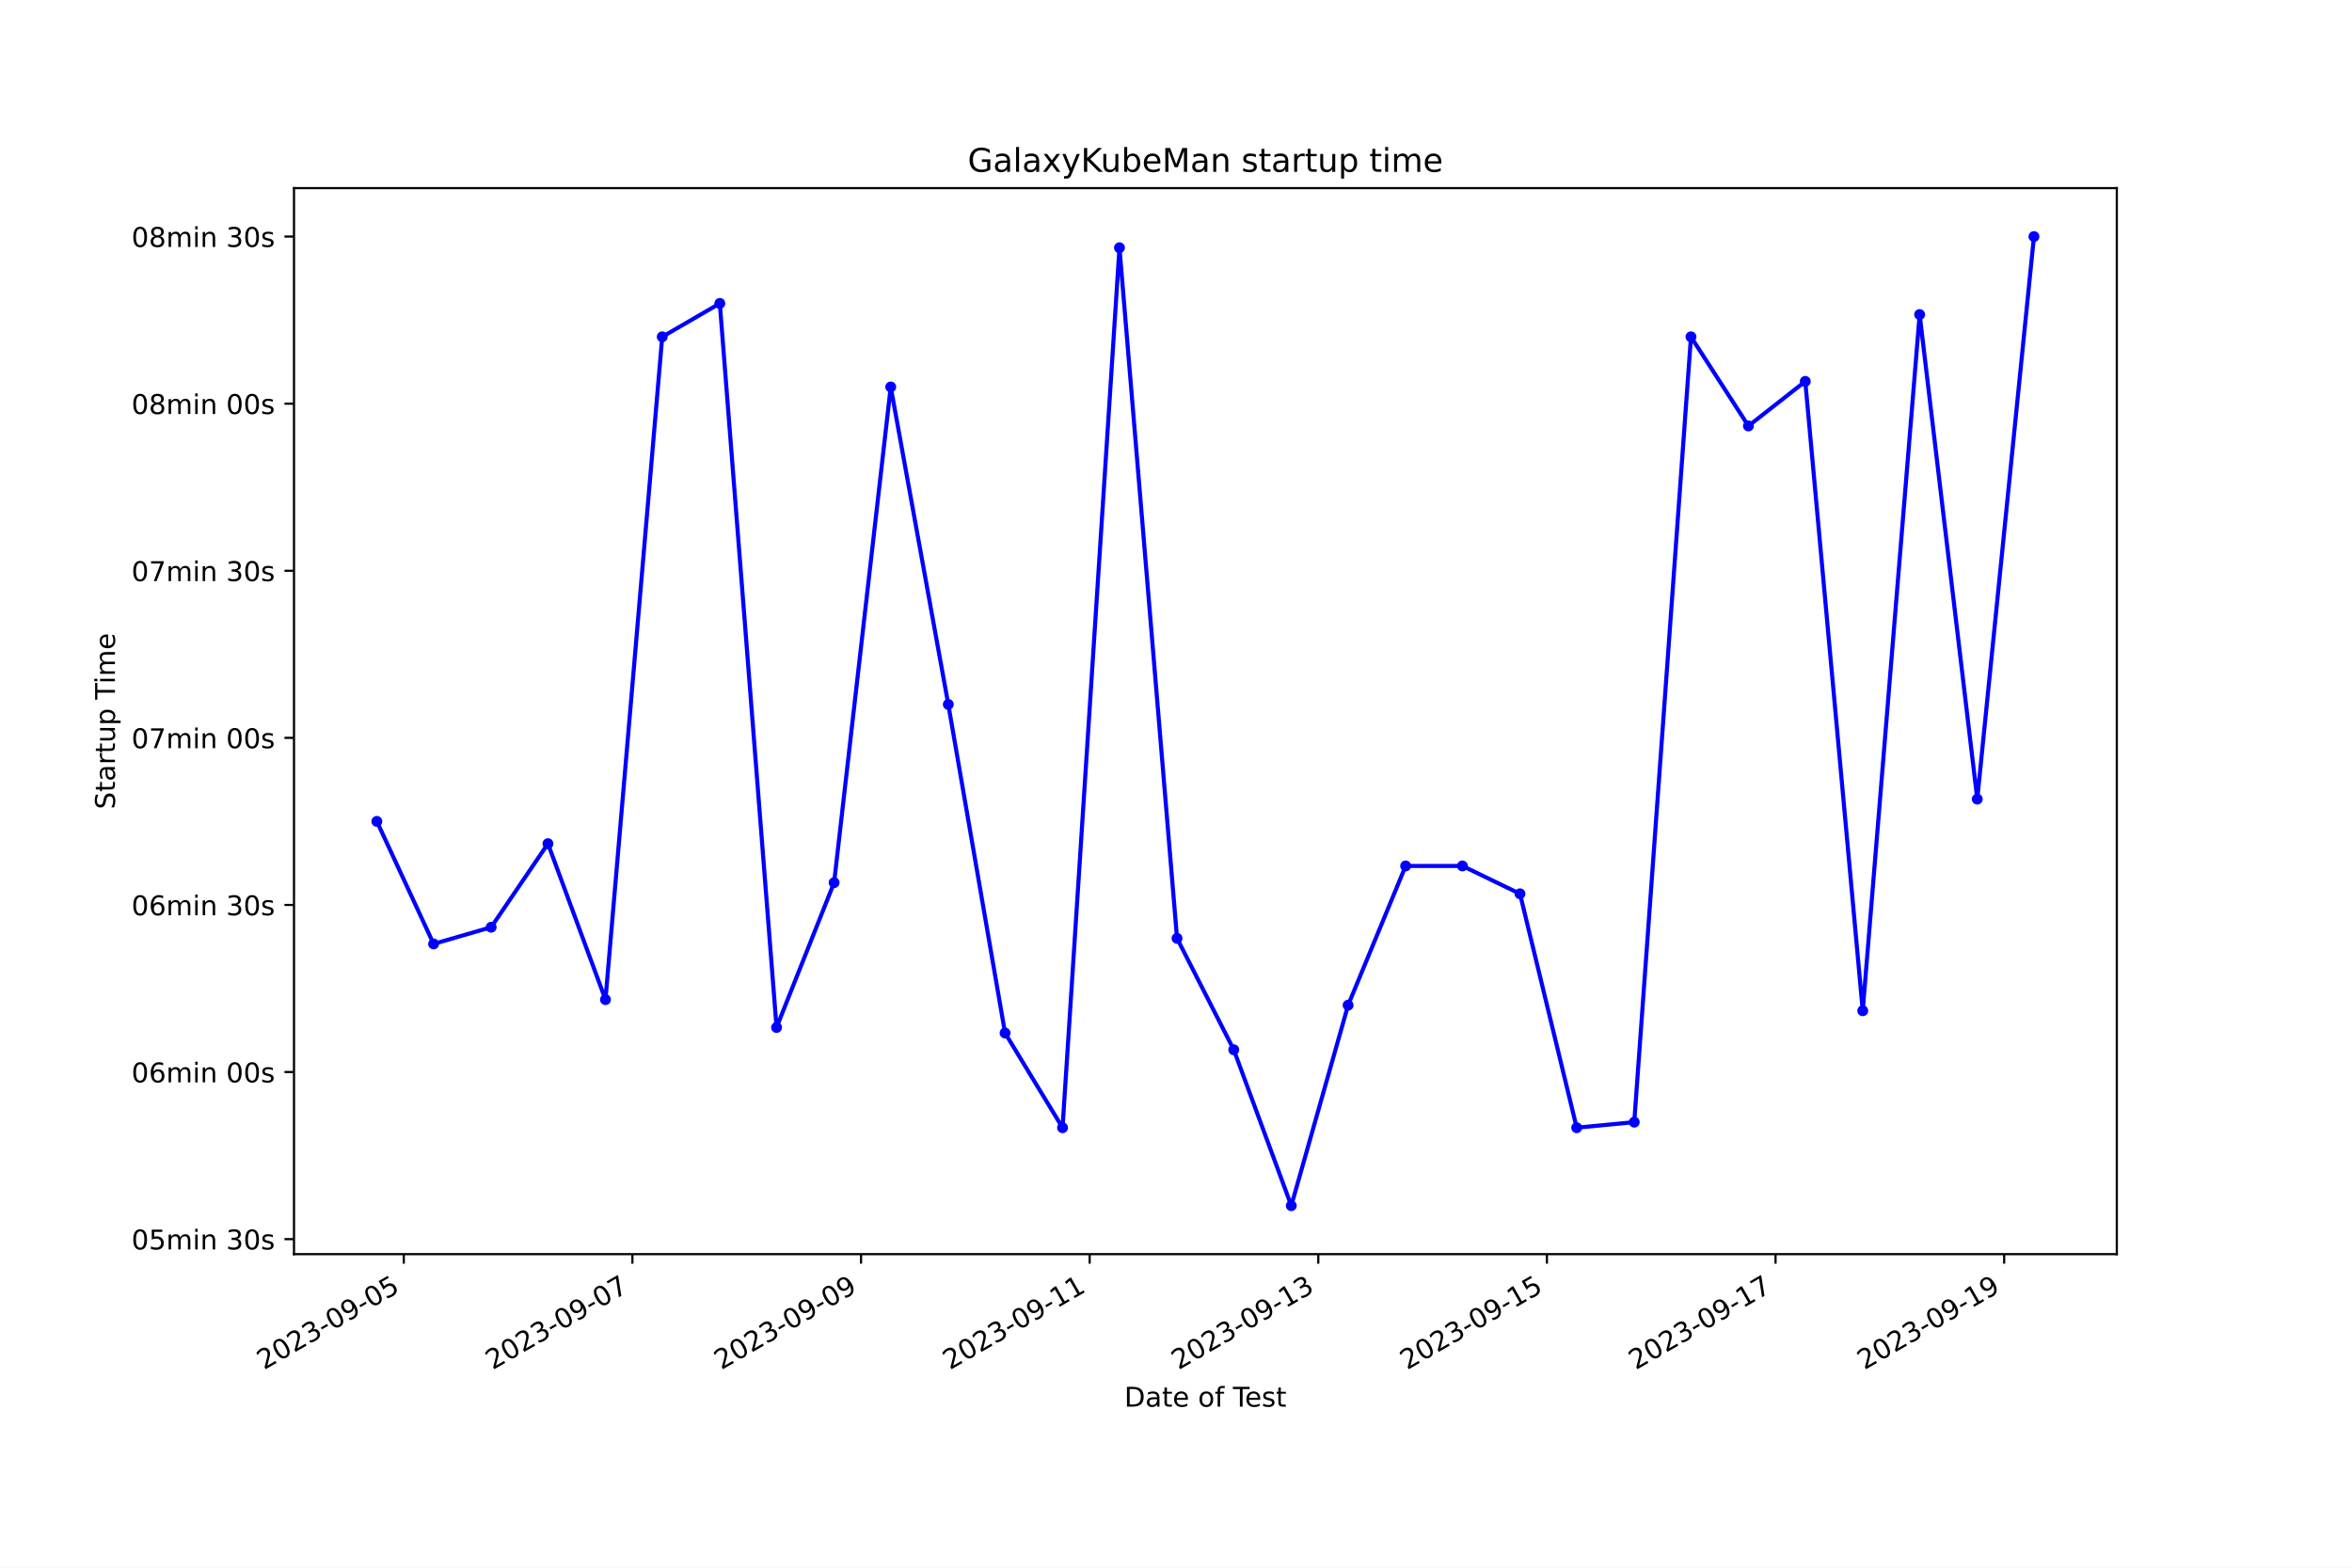
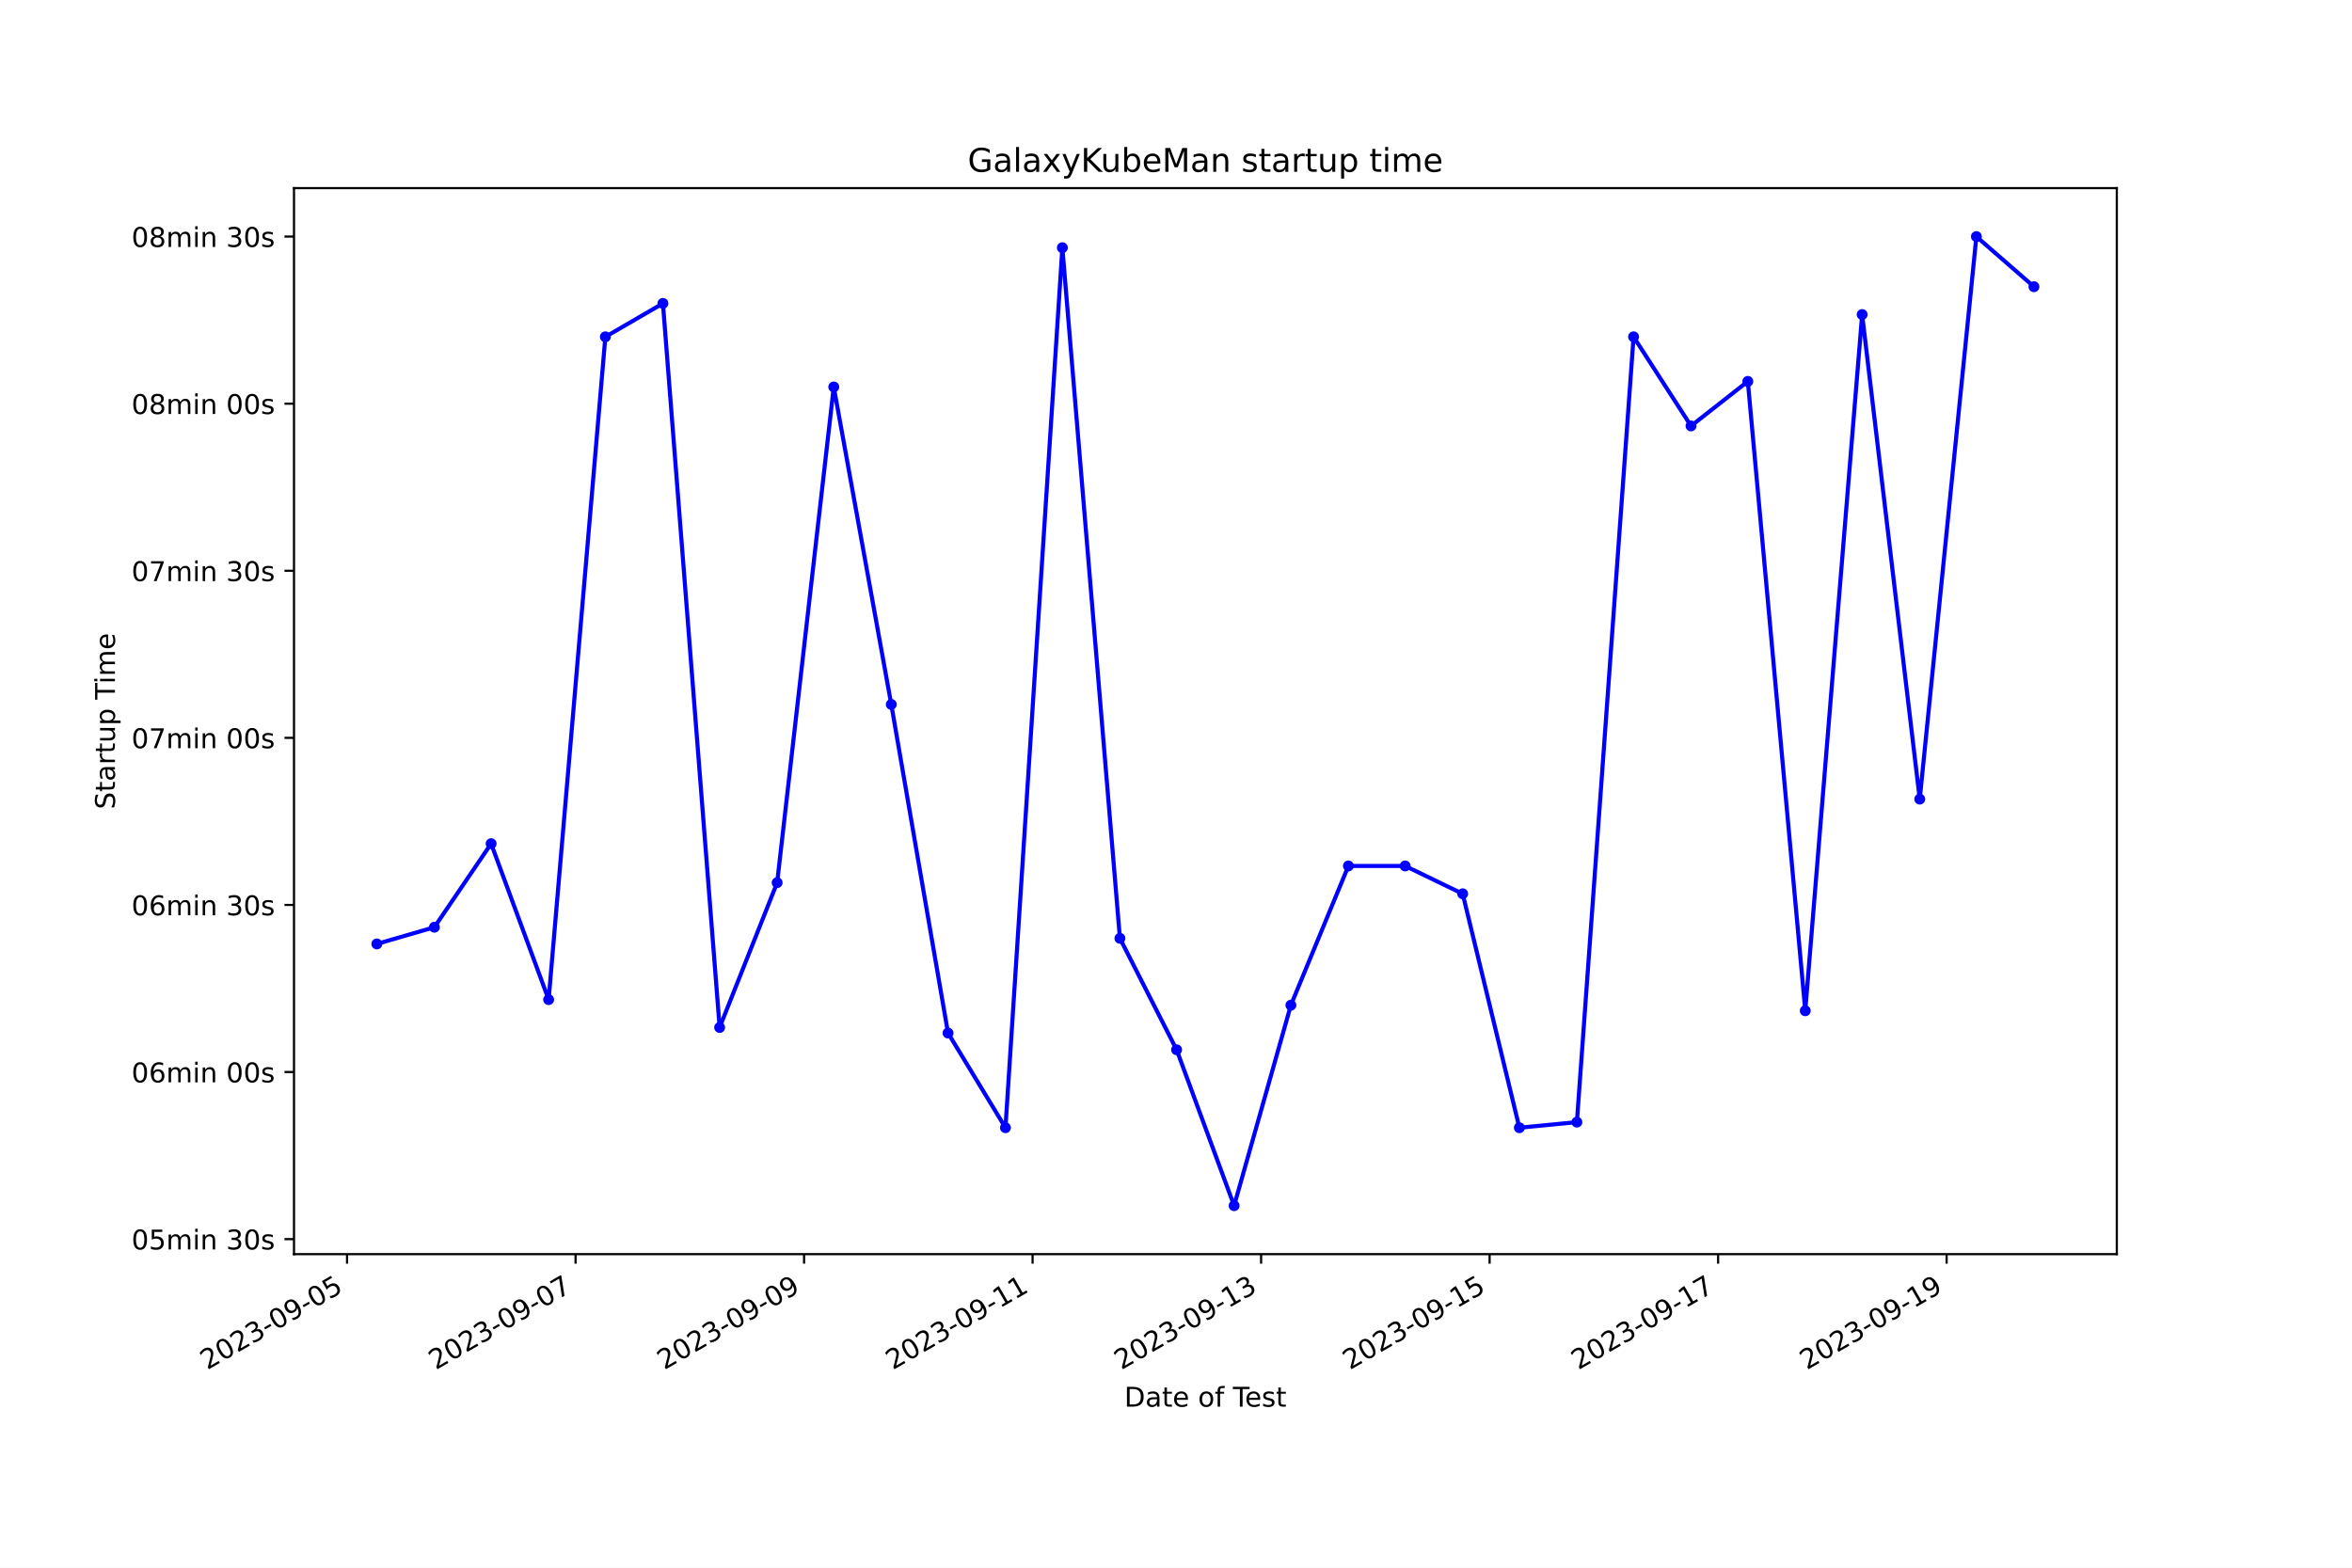
<svg xmlns="http://www.w3.org/2000/svg" xmlns:xlink="http://www.w3.org/1999/xlink" width="864pt" height="576pt" viewBox="0 0 864 576" version="1.1">
  <defs>
    <style type="text/css">*{stroke-linejoin: round; stroke-linecap: butt}</style>
  </defs>
  <g id="figure_1">
    <g id="patch_1">
      <path d="M 0 576  L 864 576  L 864 0  L 0 0  z " style="fill: #ffffff" />
    </g>
    <g id="axes_1">
      <g id="patch_2">
        <path d="M 108 460.8  L 777.6 460.8  L 777.6 69.12  L 108 69.12  z " style="fill: #ffffff" />
      </g>
      <g id="matplotlib.axis_1">
        <g id="xtick_1">
          <g id="line2d_1">
            <defs>
-               <path id="m6b7b2af004" d="M 0 0  L 0 3.5  " style="stroke: #000000; stroke-width: 0.8" />
+               <path id="m6a76d7d9cd" d="M 0 0  L 0 3.5  " style="stroke: #000000; stroke-width: 0.8" />
            </defs>
            <g>
-               <use xlink:href="#m6b7b2af004" x="148.331" y="460.8" style="stroke: #000000; stroke-width: 0.8" />
+               <use xlink:href="#m6a76d7d9cd" x="127.489" y="460.8" style="stroke: #000000; stroke-width: 0.8" />
            </g>
          </g>
          <g id="text_1">
-             <g transform="translate(96.96186 503.4383) rotate(-30) scale(0.1 -0.1)">
+             <g transform="translate(76.11988 503.4383) rotate(-30) scale(0.1 -0.1)">
              <defs>
                <path id="DejaVuSans-32" d="M 1228 531  L 3431 531  L 3431 0  L 469 0  L 469 531  Q 828 903 1448 1529  Q 2069 2156 2228 2338  Q 2531 2678 2651 2914  Q 2772 3150 2772 3378  Q 2772 3750 2511 3984  Q 2250 4219 1831 4219  Q 1534 4219 1204 4116  Q 875 4013 500 3803  L 500 4441  Q 881 4594 1212 4672  Q 1544 4750 1819 4750  Q 2544 4750 2975 4387  Q 3406 4025 3406 3419  Q 3406 3131 3298 2873  Q 3191 2616 2906 2266  Q 2828 2175 2409 1742  Q 1991 1309 1228 531  z " transform="scale(0.015625)" />
                <path id="DejaVuSans-30" d="M 2034 4250  Q 1547 4250 1301 3770  Q 1056 3291 1056 2328  Q 1056 1369 1301 889  Q 1547 409 2034 409  Q 2525 409 2770 889  Q 3016 1369 3016 2328  Q 3016 3291 2770 3770  Q 2525 4250 2034 4250  z M 2034 4750  Q 2819 4750 3233 4129  Q 3647 3509 3647 2328  Q 3647 1150 3233 529  Q 2819 -91 2034 -91  Q 1250 -91 836 529  Q 422 1150 422 2328  Q 422 3509 836 4129  Q 1250 4750 2034 4750  z " transform="scale(0.015625)" />
                <path id="DejaVuSans-33" d="M 2597 2516  Q 3050 2419 3304 2112  Q 3559 1806 3559 1356  Q 3559 666 3084 287  Q 2609 -91 1734 -91  Q 1441 -91 1130 -33  Q 819 25 488 141  L 488 750  Q 750 597 1062 519  Q 1375 441 1716 441  Q 2309 441 2620 675  Q 2931 909 2931 1356  Q 2931 1769 2642 2001  Q 2353 2234 1838 2234  L 1294 2234  L 1294 2753  L 1863 2753  Q 2328 2753 2575 2939  Q 2822 3125 2822 3475  Q 2822 3834 2567 4026  Q 2313 4219 1838 4219  Q 1578 4219 1281 4162  Q 984 4106 628 3988  L 628 4550  Q 988 4650 1302 4700  Q 1616 4750 1894 4750  Q 2613 4750 3031 4423  Q 3450 4097 3450 3541  Q 3450 3153 3228 2886  Q 3006 2619 2597 2516  z " transform="scale(0.015625)" />
                <path id="DejaVuSans-2d" d="M 313 2009  L 1997 2009  L 1997 1497  L 313 1497  L 313 2009  z " transform="scale(0.015625)" />
                <path id="DejaVuSans-39" d="M 703 97  L 703 672  Q 941 559 1184 500  Q 1428 441 1663 441  Q 2288 441 2617 861  Q 2947 1281 2994 2138  Q 2813 1869 2534 1725  Q 2256 1581 1919 1581  Q 1219 1581 811 2004  Q 403 2428 403 3163  Q 403 3881 828 4315  Q 1253 4750 1959 4750  Q 2769 4750 3195 4129  Q 3622 3509 3622 2328  Q 3622 1225 3098 567  Q 2575 -91 1691 -91  Q 1453 -91 1209 -44  Q 966 3 703 97  z M 1959 2075  Q 2384 2075 2632 2365  Q 2881 2656 2881 3163  Q 2881 3666 2632 3958  Q 2384 4250 1959 4250  Q 1534 4250 1286 3958  Q 1038 3666 1038 3163  Q 1038 2656 1286 2365  Q 1534 2075 1959 2075  z " transform="scale(0.015625)" />
                <path id="DejaVuSans-35" d="M 691 4666  L 3169 4666  L 3169 4134  L 1269 4134  L 1269 2991  Q 1406 3038 1543 3061  Q 1681 3084 1819 3084  Q 2600 3084 3056 2656  Q 3513 2228 3513 1497  Q 3513 744 3044 326  Q 2575 -91 1722 -91  Q 1428 -91 1123 -41  Q 819 9 494 109  L 494 744  Q 775 591 1075 516  Q 1375 441 1709 441  Q 2250 441 2565 725  Q 2881 1009 2881 1497  Q 2881 1984 2565 2268  Q 2250 2553 1709 2553  Q 1456 2553 1204 2497  Q 953 2441 691 2322  L 691 4666  z " transform="scale(0.015625)" />
              </defs>
              <use xlink:href="#DejaVuSans-32" />
              <use xlink:href="#DejaVuSans-30" x="63.623" />
              <use xlink:href="#DejaVuSans-32" x="127.246" />
              <use xlink:href="#DejaVuSans-33" x="190.869" />
              <use xlink:href="#DejaVuSans-2d" x="254.492" />
              <use xlink:href="#DejaVuSans-30" x="290.576" />
              <use xlink:href="#DejaVuSans-39" x="354.199" />
              <use xlink:href="#DejaVuSans-2d" x="417.822" />
              <use xlink:href="#DejaVuSans-30" x="453.906" />
              <use xlink:href="#DejaVuSans-35" x="517.529" />
            </g>
          </g>
        </g>
        <g id="xtick_2">
          <g id="line2d_2">
            <g>
-               <use xlink:href="#m6b7b2af004" x="232.316" y="460.8" style="stroke: #000000; stroke-width: 0.8" />
+               <use xlink:href="#m6a76d7d9cd" x="211.432" y="460.8" style="stroke: #000000; stroke-width: 0.8" />
            </g>
          </g>
          <g id="text_2">
-             <g transform="translate(180.9467 503.4383) rotate(-30) scale(0.1 -0.1)">
+             <g transform="translate(160.0625 503.4383) rotate(-30) scale(0.1 -0.1)">
              <defs>
                <path id="DejaVuSans-37" d="M 525 4666  L 3525 4666  L 3525 4397  L 1831 0  L 1172 0  L 2766 4134  L 525 4134  L 525 4666  z " transform="scale(0.015625)" />
              </defs>
              <use xlink:href="#DejaVuSans-32" />
              <use xlink:href="#DejaVuSans-30" x="63.623" />
              <use xlink:href="#DejaVuSans-32" x="127.246" />
              <use xlink:href="#DejaVuSans-33" x="190.869" />
              <use xlink:href="#DejaVuSans-2d" x="254.492" />
              <use xlink:href="#DejaVuSans-30" x="290.576" />
              <use xlink:href="#DejaVuSans-39" x="354.199" />
              <use xlink:href="#DejaVuSans-2d" x="417.822" />
              <use xlink:href="#DejaVuSans-30" x="453.906" />
              <use xlink:href="#DejaVuSans-37" x="517.529" />
            </g>
          </g>
        </g>
        <g id="xtick_3">
          <g id="line2d_3">
            <g>
-               <use xlink:href="#m6b7b2af004" x="316.301" y="460.8" style="stroke: #000000; stroke-width: 0.8" />
+               <use xlink:href="#m6a76d7d9cd" x="295.375" y="460.8" style="stroke: #000000; stroke-width: 0.8" />
            </g>
          </g>
          <g id="text_3">
-             <g transform="translate(264.9315 503.4383) rotate(-30) scale(0.1 -0.1)">
+             <g transform="translate(244.0051 503.4383) rotate(-30) scale(0.1 -0.1)">
              <use xlink:href="#DejaVuSans-32" />
              <use xlink:href="#DejaVuSans-30" x="63.623" />
              <use xlink:href="#DejaVuSans-32" x="127.246" />
              <use xlink:href="#DejaVuSans-33" x="190.869" />
              <use xlink:href="#DejaVuSans-2d" x="254.492" />
              <use xlink:href="#DejaVuSans-30" x="290.576" />
              <use xlink:href="#DejaVuSans-39" x="354.199" />
              <use xlink:href="#DejaVuSans-2d" x="417.822" />
              <use xlink:href="#DejaVuSans-30" x="453.906" />
              <use xlink:href="#DejaVuSans-39" x="517.529" />
            </g>
          </g>
        </g>
        <g id="xtick_4">
          <g id="line2d_4">
            <g>
-               <use xlink:href="#m6b7b2af004" x="400.286" y="460.8" style="stroke: #000000; stroke-width: 0.8" />
+               <use xlink:href="#m6a76d7d9cd" x="379.317" y="460.8" style="stroke: #000000; stroke-width: 0.8" />
            </g>
          </g>
          <g id="text_4">
-             <g transform="translate(348.9164 503.4383) rotate(-30) scale(0.1 -0.1)">
+             <g transform="translate(327.9477 503.4383) rotate(-30) scale(0.1 -0.1)">
              <defs>
                <path id="DejaVuSans-31" d="M 794 531  L 1825 531  L 1825 4091  L 703 3866  L 703 4441  L 1819 4666  L 2450 4666  L 2450 531  L 3481 531  L 3481 0  L 794 0  L 794 531  z " transform="scale(0.015625)" />
              </defs>
              <use xlink:href="#DejaVuSans-32" />
              <use xlink:href="#DejaVuSans-30" x="63.623" />
              <use xlink:href="#DejaVuSans-32" x="127.246" />
              <use xlink:href="#DejaVuSans-33" x="190.869" />
              <use xlink:href="#DejaVuSans-2d" x="254.492" />
              <use xlink:href="#DejaVuSans-30" x="290.576" />
              <use xlink:href="#DejaVuSans-39" x="354.199" />
              <use xlink:href="#DejaVuSans-2d" x="417.822" />
              <use xlink:href="#DejaVuSans-31" x="453.906" />
              <use xlink:href="#DejaVuSans-31" x="517.529" />
            </g>
          </g>
        </g>
        <g id="xtick_5">
          <g id="line2d_5">
            <g>
-               <use xlink:href="#m6b7b2af004" x="484.271" y="460.8" style="stroke: #000000; stroke-width: 0.8" />
+               <use xlink:href="#m6a76d7d9cd" x="463.26" y="460.8" style="stroke: #000000; stroke-width: 0.8" />
            </g>
          </g>
          <g id="text_5">
-             <g transform="translate(432.9012 503.4383) rotate(-30) scale(0.1 -0.1)">
+             <g transform="translate(411.8903 503.4383) rotate(-30) scale(0.1 -0.1)">
              <use xlink:href="#DejaVuSans-32" />
              <use xlink:href="#DejaVuSans-30" x="63.623" />
              <use xlink:href="#DejaVuSans-32" x="127.246" />
              <use xlink:href="#DejaVuSans-33" x="190.869" />
              <use xlink:href="#DejaVuSans-2d" x="254.492" />
              <use xlink:href="#DejaVuSans-30" x="290.576" />
              <use xlink:href="#DejaVuSans-39" x="354.199" />
              <use xlink:href="#DejaVuSans-2d" x="417.822" />
              <use xlink:href="#DejaVuSans-31" x="453.906" />
              <use xlink:href="#DejaVuSans-33" x="517.529" />
            </g>
          </g>
        </g>
        <g id="xtick_6">
          <g id="line2d_6">
            <g>
-               <use xlink:href="#m6b7b2af004" x="568.256" y="460.8" style="stroke: #000000; stroke-width: 0.8" />
+               <use xlink:href="#m6a76d7d9cd" x="547.202" y="460.8" style="stroke: #000000; stroke-width: 0.8" />
            </g>
          </g>
          <g id="text_6">
-             <g transform="translate(516.8861 503.4383) rotate(-30) scale(0.1 -0.1)">
+             <g transform="translate(495.833 503.4383) rotate(-30) scale(0.1 -0.1)">
              <use xlink:href="#DejaVuSans-32" />
              <use xlink:href="#DejaVuSans-30" x="63.623" />
              <use xlink:href="#DejaVuSans-32" x="127.246" />
              <use xlink:href="#DejaVuSans-33" x="190.869" />
              <use xlink:href="#DejaVuSans-2d" x="254.492" />
              <use xlink:href="#DejaVuSans-30" x="290.576" />
              <use xlink:href="#DejaVuSans-39" x="354.199" />
              <use xlink:href="#DejaVuSans-2d" x="417.822" />
              <use xlink:href="#DejaVuSans-31" x="453.906" />
              <use xlink:href="#DejaVuSans-35" x="517.529" />
            </g>
          </g>
        </g>
        <g id="xtick_7">
          <g id="line2d_7">
            <g>
-               <use xlink:href="#m6b7b2af004" x="652.24" y="460.8" style="stroke: #000000; stroke-width: 0.8" />
+               <use xlink:href="#m6a76d7d9cd" x="631.145" y="460.8" style="stroke: #000000; stroke-width: 0.8" />
            </g>
          </g>
          <g id="text_7">
-             <g transform="translate(600.8709 503.4383) rotate(-30) scale(0.1 -0.1)">
+             <g transform="translate(579.7756 503.4383) rotate(-30) scale(0.1 -0.1)">
              <use xlink:href="#DejaVuSans-32" />
              <use xlink:href="#DejaVuSans-30" x="63.623" />
              <use xlink:href="#DejaVuSans-32" x="127.246" />
              <use xlink:href="#DejaVuSans-33" x="190.869" />
              <use xlink:href="#DejaVuSans-2d" x="254.492" />
              <use xlink:href="#DejaVuSans-30" x="290.576" />
              <use xlink:href="#DejaVuSans-39" x="354.199" />
              <use xlink:href="#DejaVuSans-2d" x="417.822" />
              <use xlink:href="#DejaVuSans-31" x="453.906" />
              <use xlink:href="#DejaVuSans-37" x="517.529" />
            </g>
          </g>
        </g>
        <g id="xtick_8">
          <g id="line2d_8">
            <g>
-               <use xlink:href="#m6b7b2af004" x="736.225" y="460.8" style="stroke: #000000; stroke-width: 0.8" />
+               <use xlink:href="#m6a76d7d9cd" x="715.088" y="460.8" style="stroke: #000000; stroke-width: 0.8" />
            </g>
          </g>
          <g id="text_8">
-             <g transform="translate(684.8557 503.4383) rotate(-30) scale(0.1 -0.1)">
+             <g transform="translate(663.7182 503.4383) rotate(-30) scale(0.1 -0.1)">
              <use xlink:href="#DejaVuSans-32" />
              <use xlink:href="#DejaVuSans-30" x="63.623" />
              <use xlink:href="#DejaVuSans-32" x="127.246" />
              <use xlink:href="#DejaVuSans-33" x="190.869" />
              <use xlink:href="#DejaVuSans-2d" x="254.492" />
              <use xlink:href="#DejaVuSans-30" x="290.576" />
              <use xlink:href="#DejaVuSans-39" x="354.199" />
              <use xlink:href="#DejaVuSans-2d" x="417.822" />
              <use xlink:href="#DejaVuSans-31" x="453.906" />
              <use xlink:href="#DejaVuSans-39" x="517.529" />
            </g>
          </g>
        </g>
        <g id="text_9">
          <g transform="translate(413.0063 516.8378) scale(0.1 -0.1)">
            <defs>
              <path id="DejaVuSans-44" d="M 1259 4147  L 1259 519  L 2022 519  Q 2988 519 3436 956  Q 3884 1394 3884 2338  Q 3884 3275 3436 3711  Q 2988 4147 2022 4147  L 1259 4147  z M 628 4666  L 1925 4666  Q 3281 4666 3915 4102  Q 4550 3538 4550 2338  Q 4550 1131 3912 565  Q 3275 0 1925 0  L 628 0  L 628 4666  z " transform="scale(0.015625)" />
              <path id="DejaVuSans-61" d="M 2194 1759  Q 1497 1759 1228 1600  Q 959 1441 959 1056  Q 959 750 1161 570  Q 1363 391 1709 391  Q 2188 391 2477 730  Q 2766 1069 2766 1631  L 2766 1759  L 2194 1759  z M 3341 1997  L 3341 0  L 2766 0  L 2766 531  Q 2569 213 2275 61  Q 1981 -91 1556 -91  Q 1019 -91 701 211  Q 384 513 384 1019  Q 384 1609 779 1909  Q 1175 2209 1959 2209  L 2766 2209  L 2766 2266  Q 2766 2663 2505 2880  Q 2244 3097 1772 3097  Q 1472 3097 1187 3025  Q 903 2953 641 2809  L 641 3341  Q 956 3463 1253 3523  Q 1550 3584 1831 3584  Q 2591 3584 2966 3190  Q 3341 2797 3341 1997  z " transform="scale(0.015625)" />
              <path id="DejaVuSans-74" d="M 1172 4494  L 1172 3500  L 2356 3500  L 2356 3053  L 1172 3053  L 1172 1153  Q 1172 725 1289 603  Q 1406 481 1766 481  L 2356 481  L 2356 0  L 1766 0  Q 1100 0 847 248  Q 594 497 594 1153  L 594 3053  L 172 3053  L 172 3500  L 594 3500  L 594 4494  L 1172 4494  z " transform="scale(0.015625)" />
              <path id="DejaVuSans-65" d="M 3597 1894  L 3597 1613  L 953 1613  Q 991 1019 1311 708  Q 1631 397 2203 397  Q 2534 397 2845 478  Q 3156 559 3463 722  L 3463 178  Q 3153 47 2828 -22  Q 2503 -91 2169 -91  Q 1331 -91 842 396  Q 353 884 353 1716  Q 353 2575 817 3079  Q 1281 3584 2069 3584  Q 2775 3584 3186 3129  Q 3597 2675 3597 1894  z M 3022 2063  Q 3016 2534 2758 2815  Q 2500 3097 2075 3097  Q 1594 3097 1305 2825  Q 1016 2553 972 2059  L 3022 2063  z " transform="scale(0.015625)" />
              <path id="DejaVuSans-20" transform="scale(0.015625)" />
              <path id="DejaVuSans-6f" d="M 1959 3097  Q 1497 3097 1228 2736  Q 959 2375 959 1747  Q 959 1119 1226 758  Q 1494 397 1959 397  Q 2419 397 2687 759  Q 2956 1122 2956 1747  Q 2956 2369 2687 2733  Q 2419 3097 1959 3097  z M 1959 3584  Q 2709 3584 3137 3096  Q 3566 2609 3566 1747  Q 3566 888 3137 398  Q 2709 -91 1959 -91  Q 1206 -91 779 398  Q 353 888 353 1747  Q 353 2609 779 3096  Q 1206 3584 1959 3584  z " transform="scale(0.015625)" />
              <path id="DejaVuSans-66" d="M 2375 4863  L 2375 4384  L 1825 4384  Q 1516 4384 1395 4259  Q 1275 4134 1275 3809  L 1275 3500  L 2222 3500  L 2222 3053  L 1275 3053  L 1275 0  L 697 0  L 697 3053  L 147 3053  L 147 3500  L 697 3500  L 697 3744  Q 697 4328 969 4595  Q 1241 4863 1831 4863  L 2375 4863  z " transform="scale(0.015625)" />
              <path id="DejaVuSans-54" d="M -19 4666  L 3928 4666  L 3928 4134  L 2272 4134  L 2272 0  L 1638 0  L 1638 4134  L -19 4134  L -19 4666  z " transform="scale(0.015625)" />
              <path id="DejaVuSans-73" d="M 2834 3397  L 2834 2853  Q 2591 2978 2328 3040  Q 2066 3103 1784 3103  Q 1356 3103 1142 2972  Q 928 2841 928 2578  Q 928 2378 1081 2264  Q 1234 2150 1697 2047  L 1894 2003  Q 2506 1872 2764 1633  Q 3022 1394 3022 966  Q 3022 478 2636 193  Q 2250 -91 1575 -91  Q 1294 -91 989 -36  Q 684 19 347 128  L 347 722  Q 666 556 975 473  Q 1284 391 1588 391  Q 1994 391 2212 530  Q 2431 669 2431 922  Q 2431 1156 2273 1281  Q 2116 1406 1581 1522  L 1381 1569  Q 847 1681 609 1914  Q 372 2147 372 2553  Q 372 3047 722 3315  Q 1072 3584 1716 3584  Q 2034 3584 2315 3537  Q 2597 3491 2834 3397  z " transform="scale(0.015625)" />
            </defs>
            <use xlink:href="#DejaVuSans-44" />
            <use xlink:href="#DejaVuSans-61" x="77.002" />
            <use xlink:href="#DejaVuSans-74" x="138.281" />
            <use xlink:href="#DejaVuSans-65" x="177.49" />
            <use xlink:href="#DejaVuSans-20" x="239.014" />
            <use xlink:href="#DejaVuSans-6f" x="270.801" />
            <use xlink:href="#DejaVuSans-66" x="331.982" />
            <use xlink:href="#DejaVuSans-20" x="367.188" />
            <use xlink:href="#DejaVuSans-54" x="398.975" />
            <use xlink:href="#DejaVuSans-65" x="443.059" />
            <use xlink:href="#DejaVuSans-73" x="504.582" />
            <use xlink:href="#DejaVuSans-74" x="556.682" />
          </g>
        </g>
      </g>
      <g id="matplotlib.axis_2">
        <g id="ytick_1">
          <g id="line2d_9">
            <defs>
-               <path id="mb7750f87bd" d="M 0 0  L -3.5 0  " style="stroke: #000000; stroke-width: 0.8" />
+               <path id="mc46dc2478e" d="M 0 0  L -3.5 0  " style="stroke: #000000; stroke-width: 0.8" />
            </defs>
            <g>
-               <use xlink:href="#mb7750f87bd" x="108" y="455.275" style="stroke: #000000; stroke-width: 0.8" />
+               <use xlink:href="#mc46dc2478e" x="108" y="455.275" style="stroke: #000000; stroke-width: 0.8" />
            </g>
          </g>
          <g id="text_10">
            <g transform="translate(48.30625 459.074) scale(0.1 -0.1)">
              <defs>
                <path id="DejaVuSans-6d" d="M 3328 2828  Q 3544 3216 3844 3400  Q 4144 3584 4550 3584  Q 5097 3584 5394 3201  Q 5691 2819 5691 2113  L 5691 0  L 5113 0  L 5113 2094  Q 5113 2597 4934 2840  Q 4756 3084 4391 3084  Q 3944 3084 3684 2787  Q 3425 2491 3425 1978  L 3425 0  L 2847 0  L 2847 2094  Q 2847 2600 2669 2842  Q 2491 3084 2119 3084  Q 1678 3084 1418 2786  Q 1159 2488 1159 1978  L 1159 0  L 581 0  L 581 3500  L 1159 3500  L 1159 2956  Q 1356 3278 1631 3431  Q 1906 3584 2284 3584  Q 2666 3584 2933 3390  Q 3200 3197 3328 2828  z " transform="scale(0.015625)" />
                <path id="DejaVuSans-69" d="M 603 3500  L 1178 3500  L 1178 0  L 603 0  L 603 3500  z M 603 4863  L 1178 4863  L 1178 4134  L 603 4134  L 603 4863  z " transform="scale(0.015625)" />
                <path id="DejaVuSans-6e" d="M 3513 2113  L 3513 0  L 2938 0  L 2938 2094  Q 2938 2591 2744 2837  Q 2550 3084 2163 3084  Q 1697 3084 1428 2787  Q 1159 2491 1159 1978  L 1159 0  L 581 0  L 581 3500  L 1159 3500  L 1159 2956  Q 1366 3272 1645 3428  Q 1925 3584 2291 3584  Q 2894 3584 3203 3211  Q 3513 2838 3513 2113  z " transform="scale(0.015625)" />
              </defs>
              <use xlink:href="#DejaVuSans-30" />
              <use xlink:href="#DejaVuSans-35" x="63.623" />
              <use xlink:href="#DejaVuSans-6d" x="127.246" />
              <use xlink:href="#DejaVuSans-69" x="224.658" />
              <use xlink:href="#DejaVuSans-6e" x="252.441" />
              <use xlink:href="#DejaVuSans-20" x="315.82" />
              <use xlink:href="#DejaVuSans-33" x="347.607" />
              <use xlink:href="#DejaVuSans-30" x="411.23" />
              <use xlink:href="#DejaVuSans-73" x="474.854" />
            </g>
          </g>
        </g>
        <g id="ytick_2">
          <g id="line2d_10">
            <g>
-               <use xlink:href="#mb7750f87bd" x="108" y="393.883" style="stroke: #000000; stroke-width: 0.8" />
+               <use xlink:href="#mc46dc2478e" x="108" y="393.883" style="stroke: #000000; stroke-width: 0.8" />
            </g>
          </g>
          <g id="text_11">
            <g transform="translate(48.30625 397.6821) scale(0.1 -0.1)">
              <defs>
                <path id="DejaVuSans-36" d="M 2113 2584  Q 1688 2584 1439 2293  Q 1191 2003 1191 1497  Q 1191 994 1439 701  Q 1688 409 2113 409  Q 2538 409 2786 701  Q 3034 994 3034 1497  Q 3034 2003 2786 2293  Q 2538 2584 2113 2584  z M 3366 4563  L 3366 3988  Q 3128 4100 2886 4159  Q 2644 4219 2406 4219  Q 1781 4219 1451 3797  Q 1122 3375 1075 2522  Q 1259 2794 1537 2939  Q 1816 3084 2150 3084  Q 2853 3084 3261 2657  Q 3669 2231 3669 1497  Q 3669 778 3244 343  Q 2819 -91 2113 -91  Q 1303 -91 875 529  Q 447 1150 447 2328  Q 447 3434 972 4092  Q 1497 4750 2381 4750  Q 2619 4750 2861 4703  Q 3103 4656 3366 4563  z " transform="scale(0.015625)" />
              </defs>
              <use xlink:href="#DejaVuSans-30" />
              <use xlink:href="#DejaVuSans-36" x="63.623" />
              <use xlink:href="#DejaVuSans-6d" x="127.246" />
              <use xlink:href="#DejaVuSans-69" x="224.658" />
              <use xlink:href="#DejaVuSans-6e" x="252.441" />
              <use xlink:href="#DejaVuSans-20" x="315.82" />
              <use xlink:href="#DejaVuSans-30" x="347.607" />
              <use xlink:href="#DejaVuSans-30" x="411.23" />
              <use xlink:href="#DejaVuSans-73" x="474.854" />
            </g>
          </g>
        </g>
        <g id="ytick_3">
          <g id="line2d_11">
            <g>
-               <use xlink:href="#mb7750f87bd" x="108" y="332.491" style="stroke: #000000; stroke-width: 0.8" />
+               <use xlink:href="#mc46dc2478e" x="108" y="332.491" style="stroke: #000000; stroke-width: 0.8" />
            </g>
          </g>
          <g id="text_12">
            <g transform="translate(48.30625 336.2903) scale(0.1 -0.1)">
              <use xlink:href="#DejaVuSans-30" />
              <use xlink:href="#DejaVuSans-36" x="63.623" />
              <use xlink:href="#DejaVuSans-6d" x="127.246" />
              <use xlink:href="#DejaVuSans-69" x="224.658" />
              <use xlink:href="#DejaVuSans-6e" x="252.441" />
              <use xlink:href="#DejaVuSans-20" x="315.82" />
              <use xlink:href="#DejaVuSans-33" x="347.607" />
              <use xlink:href="#DejaVuSans-30" x="411.23" />
              <use xlink:href="#DejaVuSans-73" x="474.854" />
            </g>
          </g>
        </g>
        <g id="ytick_4">
          <g id="line2d_12">
            <g>
-               <use xlink:href="#mb7750f87bd" x="108" y="271.099" style="stroke: #000000; stroke-width: 0.8" />
+               <use xlink:href="#mc46dc2478e" x="108" y="271.099" style="stroke: #000000; stroke-width: 0.8" />
            </g>
          </g>
          <g id="text_13">
            <g transform="translate(48.30625 274.8984) scale(0.1 -0.1)">
              <use xlink:href="#DejaVuSans-30" />
              <use xlink:href="#DejaVuSans-37" x="63.623" />
              <use xlink:href="#DejaVuSans-6d" x="127.246" />
              <use xlink:href="#DejaVuSans-69" x="224.658" />
              <use xlink:href="#DejaVuSans-6e" x="252.441" />
              <use xlink:href="#DejaVuSans-20" x="315.82" />
              <use xlink:href="#DejaVuSans-30" x="347.607" />
              <use xlink:href="#DejaVuSans-30" x="411.23" />
              <use xlink:href="#DejaVuSans-73" x="474.854" />
            </g>
          </g>
        </g>
        <g id="ytick_5">
          <g id="line2d_13">
            <g>
-               <use xlink:href="#mb7750f87bd" x="108" y="209.707" style="stroke: #000000; stroke-width: 0.8" />
+               <use xlink:href="#mc46dc2478e" x="108" y="209.707" style="stroke: #000000; stroke-width: 0.8" />
            </g>
          </g>
          <g id="text_14">
            <g transform="translate(48.30625 213.5066) scale(0.1 -0.1)">
              <use xlink:href="#DejaVuSans-30" />
              <use xlink:href="#DejaVuSans-37" x="63.623" />
              <use xlink:href="#DejaVuSans-6d" x="127.246" />
              <use xlink:href="#DejaVuSans-69" x="224.658" />
              <use xlink:href="#DejaVuSans-6e" x="252.441" />
              <use xlink:href="#DejaVuSans-20" x="315.82" />
              <use xlink:href="#DejaVuSans-33" x="347.607" />
              <use xlink:href="#DejaVuSans-30" x="411.23" />
              <use xlink:href="#DejaVuSans-73" x="474.854" />
            </g>
          </g>
        </g>
        <g id="ytick_6">
          <g id="line2d_14">
            <g>
-               <use xlink:href="#mb7750f87bd" x="108" y="148.315" style="stroke: #000000; stroke-width: 0.8" />
+               <use xlink:href="#mc46dc2478e" x="108" y="148.315" style="stroke: #000000; stroke-width: 0.8" />
            </g>
          </g>
          <g id="text_15">
            <g transform="translate(48.30625 152.1147) scale(0.1 -0.1)">
              <defs>
                <path id="DejaVuSans-38" d="M 2034 2216  Q 1584 2216 1326 1975  Q 1069 1734 1069 1313  Q 1069 891 1326 650  Q 1584 409 2034 409  Q 2484 409 2743 651  Q 3003 894 3003 1313  Q 3003 1734 2745 1975  Q 2488 2216 2034 2216  z M 1403 2484  Q 997 2584 770 2862  Q 544 3141 544 3541  Q 544 4100 942 4425  Q 1341 4750 2034 4750  Q 2731 4750 3128 4425  Q 3525 4100 3525 3541  Q 3525 3141 3298 2862  Q 3072 2584 2669 2484  Q 3125 2378 3379 2068  Q 3634 1759 3634 1313  Q 3634 634 3220 271  Q 2806 -91 2034 -91  Q 1263 -91 848 271  Q 434 634 434 1313  Q 434 1759 690 2068  Q 947 2378 1403 2484  z M 1172 3481  Q 1172 3119 1398 2916  Q 1625 2713 2034 2713  Q 2441 2713 2670 2916  Q 2900 3119 2900 3481  Q 2900 3844 2670 4047  Q 2441 4250 2034 4250  Q 1625 4250 1398 4047  Q 1172 3844 1172 3481  z " transform="scale(0.015625)" />
              </defs>
              <use xlink:href="#DejaVuSans-30" />
              <use xlink:href="#DejaVuSans-38" x="63.623" />
              <use xlink:href="#DejaVuSans-6d" x="127.246" />
              <use xlink:href="#DejaVuSans-69" x="224.658" />
              <use xlink:href="#DejaVuSans-6e" x="252.441" />
              <use xlink:href="#DejaVuSans-20" x="315.82" />
              <use xlink:href="#DejaVuSans-30" x="347.607" />
              <use xlink:href="#DejaVuSans-30" x="411.23" />
              <use xlink:href="#DejaVuSans-73" x="474.854" />
            </g>
          </g>
        </g>
        <g id="ytick_7">
          <g id="line2d_15">
            <g>
-               <use xlink:href="#mb7750f87bd" x="108" y="86.924" style="stroke: #000000; stroke-width: 0.8" />
+               <use xlink:href="#mc46dc2478e" x="108" y="86.924" style="stroke: #000000; stroke-width: 0.8" />
            </g>
          </g>
          <g id="text_16">
            <g transform="translate(48.30625 90.72286) scale(0.1 -0.1)">
              <use xlink:href="#DejaVuSans-30" />
              <use xlink:href="#DejaVuSans-38" x="63.623" />
              <use xlink:href="#DejaVuSans-6d" x="127.246" />
              <use xlink:href="#DejaVuSans-69" x="224.658" />
              <use xlink:href="#DejaVuSans-6e" x="252.441" />
              <use xlink:href="#DejaVuSans-20" x="315.82" />
              <use xlink:href="#DejaVuSans-33" x="347.607" />
              <use xlink:href="#DejaVuSans-30" x="411.23" />
              <use xlink:href="#DejaVuSans-73" x="474.854" />
            </g>
          </g>
        </g>
        <g id="text_17">
          <g transform="translate(42.22656 297.3397) rotate(-90) scale(0.1 -0.1)">
            <defs>
              <path id="DejaVuSans-53" d="M 3425 4513  L 3425 3897  Q 3066 4069 2747 4153  Q 2428 4238 2131 4238  Q 1616 4238 1336 4038  Q 1056 3838 1056 3469  Q 1056 3159 1242 3001  Q 1428 2844 1947 2747  L 2328 2669  Q 3034 2534 3370 2195  Q 3706 1856 3706 1288  Q 3706 609 3251 259  Q 2797 -91 1919 -91  Q 1588 -91 1214 -16  Q 841 59 441 206  L 441 856  Q 825 641 1194 531  Q 1563 422 1919 422  Q 2459 422 2753 634  Q 3047 847 3047 1241  Q 3047 1584 2836 1778  Q 2625 1972 2144 2069  L 1759 2144  Q 1053 2284 737 2584  Q 422 2884 422 3419  Q 422 4038 858 4394  Q 1294 4750 2059 4750  Q 2388 4750 2728 4690  Q 3069 4631 3425 4513  z " transform="scale(0.015625)" />
              <path id="DejaVuSans-72" d="M 2631 2963  Q 2534 3019 2420 3045  Q 2306 3072 2169 3072  Q 1681 3072 1420 2755  Q 1159 2438 1159 1844  L 1159 0  L 581 0  L 581 3500  L 1159 3500  L 1159 2956  Q 1341 3275 1631 3429  Q 1922 3584 2338 3584  Q 2397 3584 2469 3576  Q 2541 3569 2628 3553  L 2631 2963  z " transform="scale(0.015625)" />
              <path id="DejaVuSans-75" d="M 544 1381  L 544 3500  L 1119 3500  L 1119 1403  Q 1119 906 1312 657  Q 1506 409 1894 409  Q 2359 409 2629 706  Q 2900 1003 2900 1516  L 2900 3500  L 3475 3500  L 3475 0  L 2900 0  L 2900 538  Q 2691 219 2414 64  Q 2138 -91 1772 -91  Q 1169 -91 856 284  Q 544 659 544 1381  z M 1991 3584  L 1991 3584  z " transform="scale(0.015625)" />
              <path id="DejaVuSans-70" d="M 1159 525  L 1159 -1331  L 581 -1331  L 581 3500  L 1159 3500  L 1159 2969  Q 1341 3281 1617 3432  Q 1894 3584 2278 3584  Q 2916 3584 3314 3078  Q 3713 2572 3713 1747  Q 3713 922 3314 415  Q 2916 -91 2278 -91  Q 1894 -91 1617 61  Q 1341 213 1159 525  z M 3116 1747  Q 3116 2381 2855 2742  Q 2594 3103 2138 3103  Q 1681 3103 1420 2742  Q 1159 2381 1159 1747  Q 1159 1113 1420 752  Q 1681 391 2138 391  Q 2594 391 2855 752  Q 3116 1113 3116 1747  z " transform="scale(0.015625)" />
            </defs>
            <use xlink:href="#DejaVuSans-53" />
            <use xlink:href="#DejaVuSans-74" x="63.477" />
            <use xlink:href="#DejaVuSans-61" x="102.686" />
            <use xlink:href="#DejaVuSans-72" x="163.965" />
            <use xlink:href="#DejaVuSans-74" x="205.078" />
            <use xlink:href="#DejaVuSans-75" x="244.287" />
            <use xlink:href="#DejaVuSans-70" x="307.666" />
            <use xlink:href="#DejaVuSans-20" x="371.143" />
            <use xlink:href="#DejaVuSans-54" x="402.93" />
            <use xlink:href="#DejaVuSans-69" x="460.889" />
            <use xlink:href="#DejaVuSans-6d" x="488.672" />
            <use xlink:href="#DejaVuSans-65" x="586.084" />
          </g>
        </g>
      </g>
      <g id="line2d_16">
-         <path d="M 747.164 86.924  L 726.345 293.61  L 705.174 115.573  L 684.272 371.373  L 663.161 140.13  L 642.28 156.501  L 621.171 123.759  L 600.335 412.3  L 579.197 414.347  L 558.36 328.398  L 537.218 318.166  L 516.36 318.166  L 495.221 369.326  L 474.354 442.996  L 453.218 385.697  L 432.384 344.769  L 411.23 91.016  L 390.321 414.347  L 369.21 379.558  L 348.352 258.821  L 327.209 142.176  L 306.405 324.305  L 285.265 377.512  L 264.424 111.48  L 243.269 123.759  L 222.421 367.28  L 201.285 309.981  L 180.43 340.677  L 159.284 346.816  L 138.436 301.795  " clip-path="url(#pd03fa44a01)" style="fill: none; stroke: #0000ff; stroke-width: 1.5; stroke-linecap: square" />
+         <path d="M 747.164 105.341  L 726.021 86.924  L 705.213 293.61  L 684.052 115.573  L 663.161 371.373  L 642.06 140.13  L 621.189 156.501  L 600.091 123.759  L 579.266 412.3  L 558.139 414.347  L 537.312 328.398  L 516.181 318.166  L 495.333 318.166  L 474.204 369.326  L 453.348 442.996  L 432.223 385.697  L 411.399 344.769  L 390.255 91.016  L 369.357 414.347  L 348.257 379.558  L 327.41 258.821  L 306.277 142.176  L 285.484 324.305  L 264.355 377.512  L 243.524 111.48  L 222.379 123.759  L 201.541 367.28  L 180.416 309.981  L 159.572 340.677  L 138.436 346.816  " clip-path="url(#pb32f1c1d28)" style="fill: none; stroke: #0000ff; stroke-width: 1.5; stroke-linecap: square" />
        <defs>
-           <path id="m31ec8cb365" d="M 0 1.5  C 0.398 1.5 0.779 1.342 1.061 1.061  C 1.342 0.779 1.5 0.398 1.5 0  C 1.5 -0.398 1.342 -0.779 1.061 -1.061  C 0.779 -1.342 0.398 -1.5 0 -1.5  C -0.398 -1.5 -0.779 -1.342 -1.061 -1.061  C -1.342 -0.779 -1.5 -0.398 -1.5 0  C -1.5 0.398 -1.342 0.779 -1.061 1.061  C -0.779 1.342 -0.398 1.5 0 1.5  z " style="stroke: #0000ff" />
+           <path id="mcc4ea63336" d="M 0 1.5  C 0.398 1.5 0.779 1.342 1.061 1.061  C 1.342 0.779 1.5 0.398 1.5 0  C 1.5 -0.398 1.342 -0.779 1.061 -1.061  C 0.779 -1.342 0.398 -1.5 0 -1.5  C -0.398 -1.5 -0.779 -1.342 -1.061 -1.061  C -1.342 -0.779 -1.5 -0.398 -1.5 0  C -1.5 0.398 -1.342 0.779 -1.061 1.061  C -0.779 1.342 -0.398 1.5 0 1.5  z " style="stroke: #0000ff" />
        </defs>
-         <g clip-path="url(#pd03fa44a01)">
-           <use xlink:href="#m31ec8cb365" x="747.164" y="86.924" style="fill: #0000ff; stroke: #0000ff" />
-           <use xlink:href="#m31ec8cb365" x="726.345" y="293.61" style="fill: #0000ff; stroke: #0000ff" />
-           <use xlink:href="#m31ec8cb365" x="705.174" y="115.573" style="fill: #0000ff; stroke: #0000ff" />
-           <use xlink:href="#m31ec8cb365" x="684.272" y="371.373" style="fill: #0000ff; stroke: #0000ff" />
-           <use xlink:href="#m31ec8cb365" x="663.161" y="140.13" style="fill: #0000ff; stroke: #0000ff" />
-           <use xlink:href="#m31ec8cb365" x="642.28" y="156.501" style="fill: #0000ff; stroke: #0000ff" />
-           <use xlink:href="#m31ec8cb365" x="621.171" y="123.759" style="fill: #0000ff; stroke: #0000ff" />
-           <use xlink:href="#m31ec8cb365" x="600.335" y="412.3" style="fill: #0000ff; stroke: #0000ff" />
-           <use xlink:href="#m31ec8cb365" x="579.197" y="414.347" style="fill: #0000ff; stroke: #0000ff" />
-           <use xlink:href="#m31ec8cb365" x="558.36" y="328.398" style="fill: #0000ff; stroke: #0000ff" />
-           <use xlink:href="#m31ec8cb365" x="537.218" y="318.166" style="fill: #0000ff; stroke: #0000ff" />
-           <use xlink:href="#m31ec8cb365" x="516.36" y="318.166" style="fill: #0000ff; stroke: #0000ff" />
-           <use xlink:href="#m31ec8cb365" x="495.221" y="369.326" style="fill: #0000ff; stroke: #0000ff" />
-           <use xlink:href="#m31ec8cb365" x="474.354" y="442.996" style="fill: #0000ff; stroke: #0000ff" />
-           <use xlink:href="#m31ec8cb365" x="453.218" y="385.697" style="fill: #0000ff; stroke: #0000ff" />
-           <use xlink:href="#m31ec8cb365" x="432.384" y="344.769" style="fill: #0000ff; stroke: #0000ff" />
-           <use xlink:href="#m31ec8cb365" x="411.23" y="91.016" style="fill: #0000ff; stroke: #0000ff" />
-           <use xlink:href="#m31ec8cb365" x="390.321" y="414.347" style="fill: #0000ff; stroke: #0000ff" />
-           <use xlink:href="#m31ec8cb365" x="369.21" y="379.558" style="fill: #0000ff; stroke: #0000ff" />
-           <use xlink:href="#m31ec8cb365" x="348.352" y="258.821" style="fill: #0000ff; stroke: #0000ff" />
-           <use xlink:href="#m31ec8cb365" x="327.209" y="142.176" style="fill: #0000ff; stroke: #0000ff" />
-           <use xlink:href="#m31ec8cb365" x="306.405" y="324.305" style="fill: #0000ff; stroke: #0000ff" />
-           <use xlink:href="#m31ec8cb365" x="285.265" y="377.512" style="fill: #0000ff; stroke: #0000ff" />
-           <use xlink:href="#m31ec8cb365" x="264.424" y="111.48" style="fill: #0000ff; stroke: #0000ff" />
-           <use xlink:href="#m31ec8cb365" x="243.269" y="123.759" style="fill: #0000ff; stroke: #0000ff" />
-           <use xlink:href="#m31ec8cb365" x="222.421" y="367.28" style="fill: #0000ff; stroke: #0000ff" />
-           <use xlink:href="#m31ec8cb365" x="201.285" y="309.981" style="fill: #0000ff; stroke: #0000ff" />
-           <use xlink:href="#m31ec8cb365" x="180.43" y="340.677" style="fill: #0000ff; stroke: #0000ff" />
-           <use xlink:href="#m31ec8cb365" x="159.284" y="346.816" style="fill: #0000ff; stroke: #0000ff" />
-           <use xlink:href="#m31ec8cb365" x="138.436" y="301.795" style="fill: #0000ff; stroke: #0000ff" />
+         <g clip-path="url(#pb32f1c1d28)">
+           <use xlink:href="#mcc4ea63336" x="747.164" y="105.341" style="fill: #0000ff; stroke: #0000ff" />
+           <use xlink:href="#mcc4ea63336" x="726.021" y="86.924" style="fill: #0000ff; stroke: #0000ff" />
+           <use xlink:href="#mcc4ea63336" x="705.213" y="293.61" style="fill: #0000ff; stroke: #0000ff" />
+           <use xlink:href="#mcc4ea63336" x="684.052" y="115.573" style="fill: #0000ff; stroke: #0000ff" />
+           <use xlink:href="#mcc4ea63336" x="663.161" y="371.373" style="fill: #0000ff; stroke: #0000ff" />
+           <use xlink:href="#mcc4ea63336" x="642.06" y="140.13" style="fill: #0000ff; stroke: #0000ff" />
+           <use xlink:href="#mcc4ea63336" x="621.189" y="156.501" style="fill: #0000ff; stroke: #0000ff" />
+           <use xlink:href="#mcc4ea63336" x="600.091" y="123.759" style="fill: #0000ff; stroke: #0000ff" />
+           <use xlink:href="#mcc4ea63336" x="579.266" y="412.3" style="fill: #0000ff; stroke: #0000ff" />
+           <use xlink:href="#mcc4ea63336" x="558.139" y="414.347" style="fill: #0000ff; stroke: #0000ff" />
+           <use xlink:href="#mcc4ea63336" x="537.312" y="328.398" style="fill: #0000ff; stroke: #0000ff" />
+           <use xlink:href="#mcc4ea63336" x="516.181" y="318.166" style="fill: #0000ff; stroke: #0000ff" />
+           <use xlink:href="#mcc4ea63336" x="495.333" y="318.166" style="fill: #0000ff; stroke: #0000ff" />
+           <use xlink:href="#mcc4ea63336" x="474.204" y="369.326" style="fill: #0000ff; stroke: #0000ff" />
+           <use xlink:href="#mcc4ea63336" x="453.348" y="442.996" style="fill: #0000ff; stroke: #0000ff" />
+           <use xlink:href="#mcc4ea63336" x="432.223" y="385.697" style="fill: #0000ff; stroke: #0000ff" />
+           <use xlink:href="#mcc4ea63336" x="411.399" y="344.769" style="fill: #0000ff; stroke: #0000ff" />
+           <use xlink:href="#mcc4ea63336" x="390.255" y="91.016" style="fill: #0000ff; stroke: #0000ff" />
+           <use xlink:href="#mcc4ea63336" x="369.357" y="414.347" style="fill: #0000ff; stroke: #0000ff" />
+           <use xlink:href="#mcc4ea63336" x="348.257" y="379.558" style="fill: #0000ff; stroke: #0000ff" />
+           <use xlink:href="#mcc4ea63336" x="327.41" y="258.821" style="fill: #0000ff; stroke: #0000ff" />
+           <use xlink:href="#mcc4ea63336" x="306.277" y="142.176" style="fill: #0000ff; stroke: #0000ff" />
+           <use xlink:href="#mcc4ea63336" x="285.484" y="324.305" style="fill: #0000ff; stroke: #0000ff" />
+           <use xlink:href="#mcc4ea63336" x="264.355" y="377.512" style="fill: #0000ff; stroke: #0000ff" />
+           <use xlink:href="#mcc4ea63336" x="243.524" y="111.48" style="fill: #0000ff; stroke: #0000ff" />
+           <use xlink:href="#mcc4ea63336" x="222.379" y="123.759" style="fill: #0000ff; stroke: #0000ff" />
+           <use xlink:href="#mcc4ea63336" x="201.541" y="367.28" style="fill: #0000ff; stroke: #0000ff" />
+           <use xlink:href="#mcc4ea63336" x="180.416" y="309.981" style="fill: #0000ff; stroke: #0000ff" />
+           <use xlink:href="#mcc4ea63336" x="159.572" y="340.677" style="fill: #0000ff; stroke: #0000ff" />
+           <use xlink:href="#mcc4ea63336" x="138.436" y="346.816" style="fill: #0000ff; stroke: #0000ff" />
        </g>
      </g>
      <g id="patch_3">
        <path d="M 108 460.8  L 108 69.12  " style="fill: none; stroke: #000000; stroke-width: 0.8; stroke-linejoin: miter; stroke-linecap: square" />
      </g>
      <g id="patch_4">
        <path d="M 777.6 460.8  L 777.6 69.12  " style="fill: none; stroke: #000000; stroke-width: 0.8; stroke-linejoin: miter; stroke-linecap: square" />
      </g>
      <g id="patch_5">
        <path d="M 108 460.8  L 777.6 460.8  " style="fill: none; stroke: #000000; stroke-width: 0.8; stroke-linejoin: miter; stroke-linecap: square" />
      </g>
      <g id="patch_6">
        <path d="M 108 69.12  L 777.6 69.12  " style="fill: none; stroke: #000000; stroke-width: 0.8; stroke-linejoin: miter; stroke-linecap: square" />
      </g>
      <g id="text_18">
        <g transform="translate(355.4794 63.12) scale(0.12 -0.12)">
          <defs>
            <path id="DejaVuSans-47" d="M 3809 666  L 3809 1919  L 2778 1919  L 2778 2438  L 4434 2438  L 4434 434  Q 4069 175 3628 42  Q 3188 -91 2688 -91  Q 1594 -91 976 548  Q 359 1188 359 2328  Q 359 3472 976 4111  Q 1594 4750 2688 4750  Q 3144 4750 3555 4637  Q 3966 4525 4313 4306  L 4313 3634  Q 3963 3931 3569 4081  Q 3175 4231 2741 4231  Q 1884 4231 1454 3753  Q 1025 3275 1025 2328  Q 1025 1384 1454 906  Q 1884 428 2741 428  Q 3075 428 3337 486  Q 3600 544 3809 666  z " transform="scale(0.015625)" />
            <path id="DejaVuSans-6c" d="M 603 4863  L 1178 4863  L 1178 0  L 603 0  L 603 4863  z " transform="scale(0.015625)" />
            <path id="DejaVuSans-78" d="M 3513 3500  L 2247 1797  L 3578 0  L 2900 0  L 1881 1375  L 863 0  L 184 0  L 1544 1831  L 300 3500  L 978 3500  L 1906 2253  L 2834 3500  L 3513 3500  z " transform="scale(0.015625)" />
            <path id="DejaVuSans-79" d="M 2059 -325  Q 1816 -950 1584 -1140  Q 1353 -1331 966 -1331  L 506 -1331  L 506 -850  L 844 -850  Q 1081 -850 1212 -737  Q 1344 -625 1503 -206  L 1606 56  L 191 3500  L 800 3500  L 1894 763  L 2988 3500  L 3597 3500  L 2059 -325  z " transform="scale(0.015625)" />
            <path id="DejaVuSans-4b" d="M 628 4666  L 1259 4666  L 1259 2694  L 3353 4666  L 4166 4666  L 1850 2491  L 4331 0  L 3500 0  L 1259 2247  L 1259 0  L 628 0  L 628 4666  z " transform="scale(0.015625)" />
            <path id="DejaVuSans-62" d="M 3116 1747  Q 3116 2381 2855 2742  Q 2594 3103 2138 3103  Q 1681 3103 1420 2742  Q 1159 2381 1159 1747  Q 1159 1113 1420 752  Q 1681 391 2138 391  Q 2594 391 2855 752  Q 3116 1113 3116 1747  z M 1159 2969  Q 1341 3281 1617 3432  Q 1894 3584 2278 3584  Q 2916 3584 3314 3078  Q 3713 2572 3713 1747  Q 3713 922 3314 415  Q 2916 -91 2278 -91  Q 1894 -91 1617 61  Q 1341 213 1159 525  L 1159 0  L 581 0  L 581 4863  L 1159 4863  L 1159 2969  z " transform="scale(0.015625)" />
            <path id="DejaVuSans-4d" d="M 628 4666  L 1569 4666  L 2759 1491  L 3956 4666  L 4897 4666  L 4897 0  L 4281 0  L 4281 4097  L 3078 897  L 2444 897  L 1241 4097  L 1241 0  L 628 0  L 628 4666  z " transform="scale(0.015625)" />
          </defs>
          <use xlink:href="#DejaVuSans-47" />
          <use xlink:href="#DejaVuSans-61" x="77.49" />
          <use xlink:href="#DejaVuSans-6c" x="138.77" />
          <use xlink:href="#DejaVuSans-61" x="166.553" />
          <use xlink:href="#DejaVuSans-78" x="227.832" />
          <use xlink:href="#DejaVuSans-79" x="287.012" />
          <use xlink:href="#DejaVuSans-4b" x="346.191" />
          <use xlink:href="#DejaVuSans-75" x="406.768" />
          <use xlink:href="#DejaVuSans-62" x="470.146" />
          <use xlink:href="#DejaVuSans-65" x="533.623" />
          <use xlink:href="#DejaVuSans-4d" x="595.146" />
          <use xlink:href="#DejaVuSans-61" x="681.426" />
          <use xlink:href="#DejaVuSans-6e" x="742.705" />
          <use xlink:href="#DejaVuSans-20" x="806.084" />
          <use xlink:href="#DejaVuSans-73" x="837.871" />
          <use xlink:href="#DejaVuSans-74" x="889.971" />
          <use xlink:href="#DejaVuSans-61" x="929.18" />
          <use xlink:href="#DejaVuSans-72" x="990.459" />
          <use xlink:href="#DejaVuSans-74" x="1031.572" />
          <use xlink:href="#DejaVuSans-75" x="1070.781" />
          <use xlink:href="#DejaVuSans-70" x="1134.16" />
          <use xlink:href="#DejaVuSans-20" x="1197.637" />
          <use xlink:href="#DejaVuSans-74" x="1229.424" />
          <use xlink:href="#DejaVuSans-69" x="1268.633" />
          <use xlink:href="#DejaVuSans-6d" x="1296.416" />
          <use xlink:href="#DejaVuSans-65" x="1393.828" />
        </g>
      </g>
    </g>
  </g>
  <defs>
-     <clipPath id="pd03fa44a01">
+     <clipPath id="pb32f1c1d28">
      <rect x="108" y="69.12" width="669.6" height="391.68" />
    </clipPath>
  </defs>
</svg>
